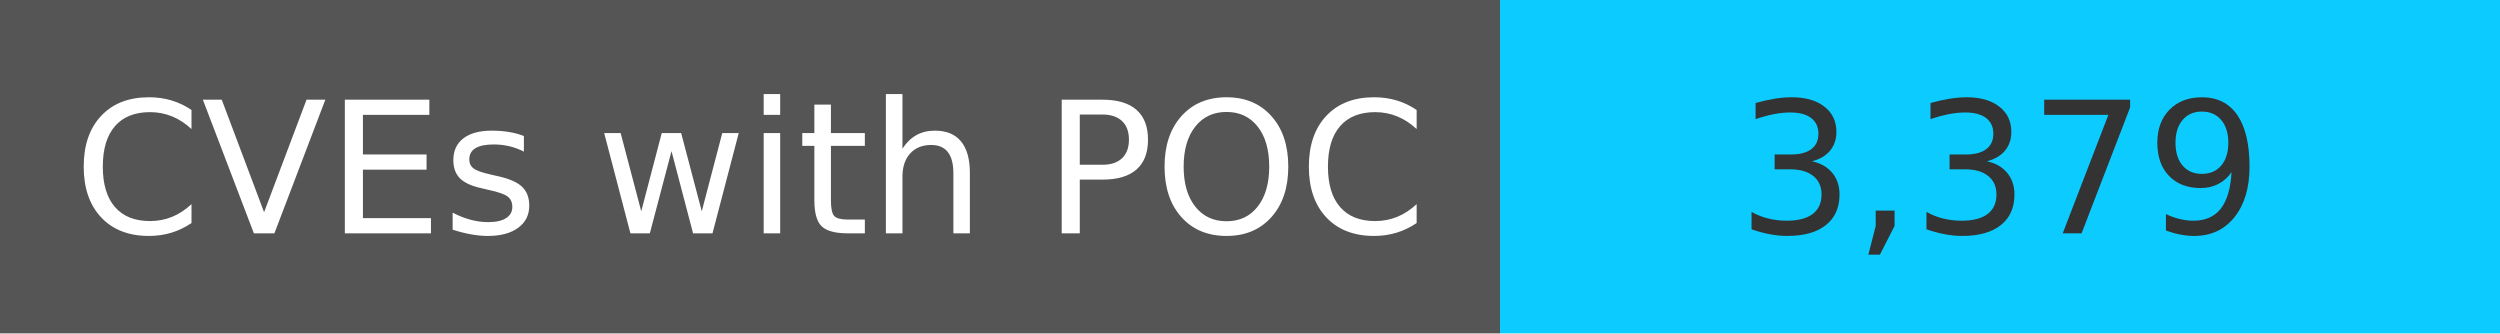
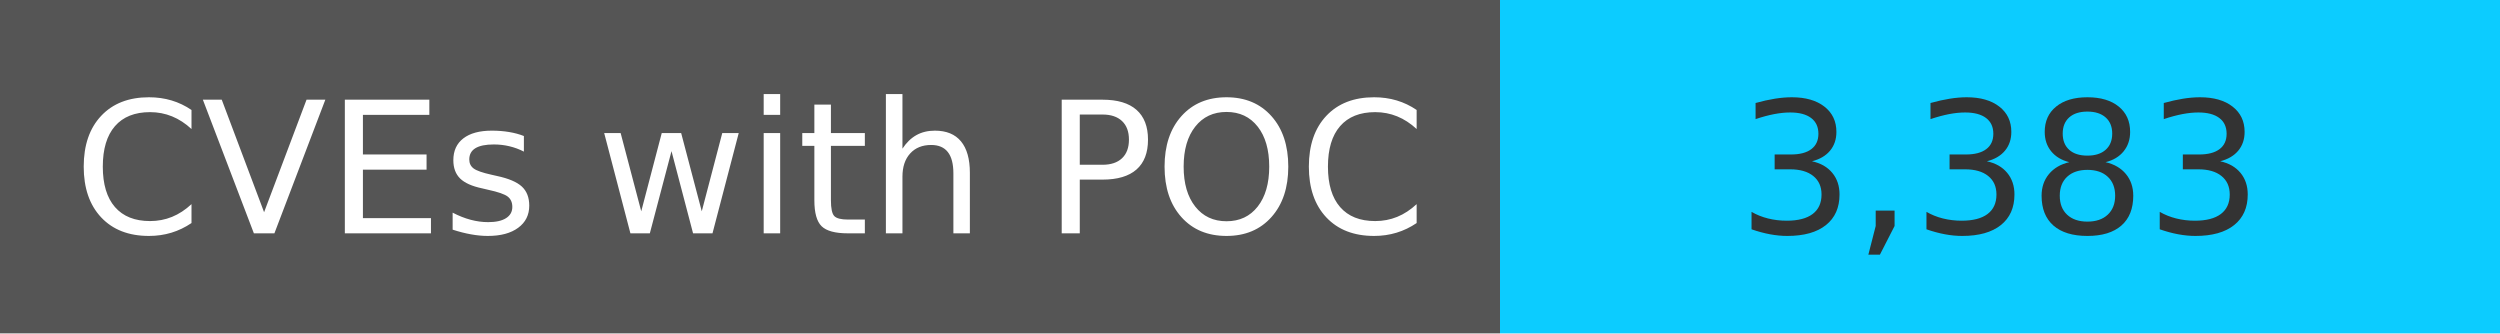
<svg xmlns="http://www.w3.org/2000/svg" width="150" height="20" role="img">
  <linearGradient id="s" x2="0" y2="100%">
    <stop offset="0" stop-color="#bbb" stop-opacity=".1" />
    <stop offset="1" stop-opacity=".1" />
  </linearGradient>
  <g>
    <rect width="90" height="20" fill="#555" />
    <rect x="90" width="267" height="20" fill="#0cccff" />
  </g>
  <g fill="#fff" text-anchor="middle" font-family="Verdana,Geneva,DejaVu Sans,sans-serif" text-rendering="geometricPrecision" font-size="110">
    <text x="450" y="140" transform="scale(.1)" fill="#fff">
            CVEs with POC
        </text>
    <text x="1200" y="140" transform="scale(.1)" fill="#333">
-             3,379
+             3,383
        </text>
  </g>
</svg>
